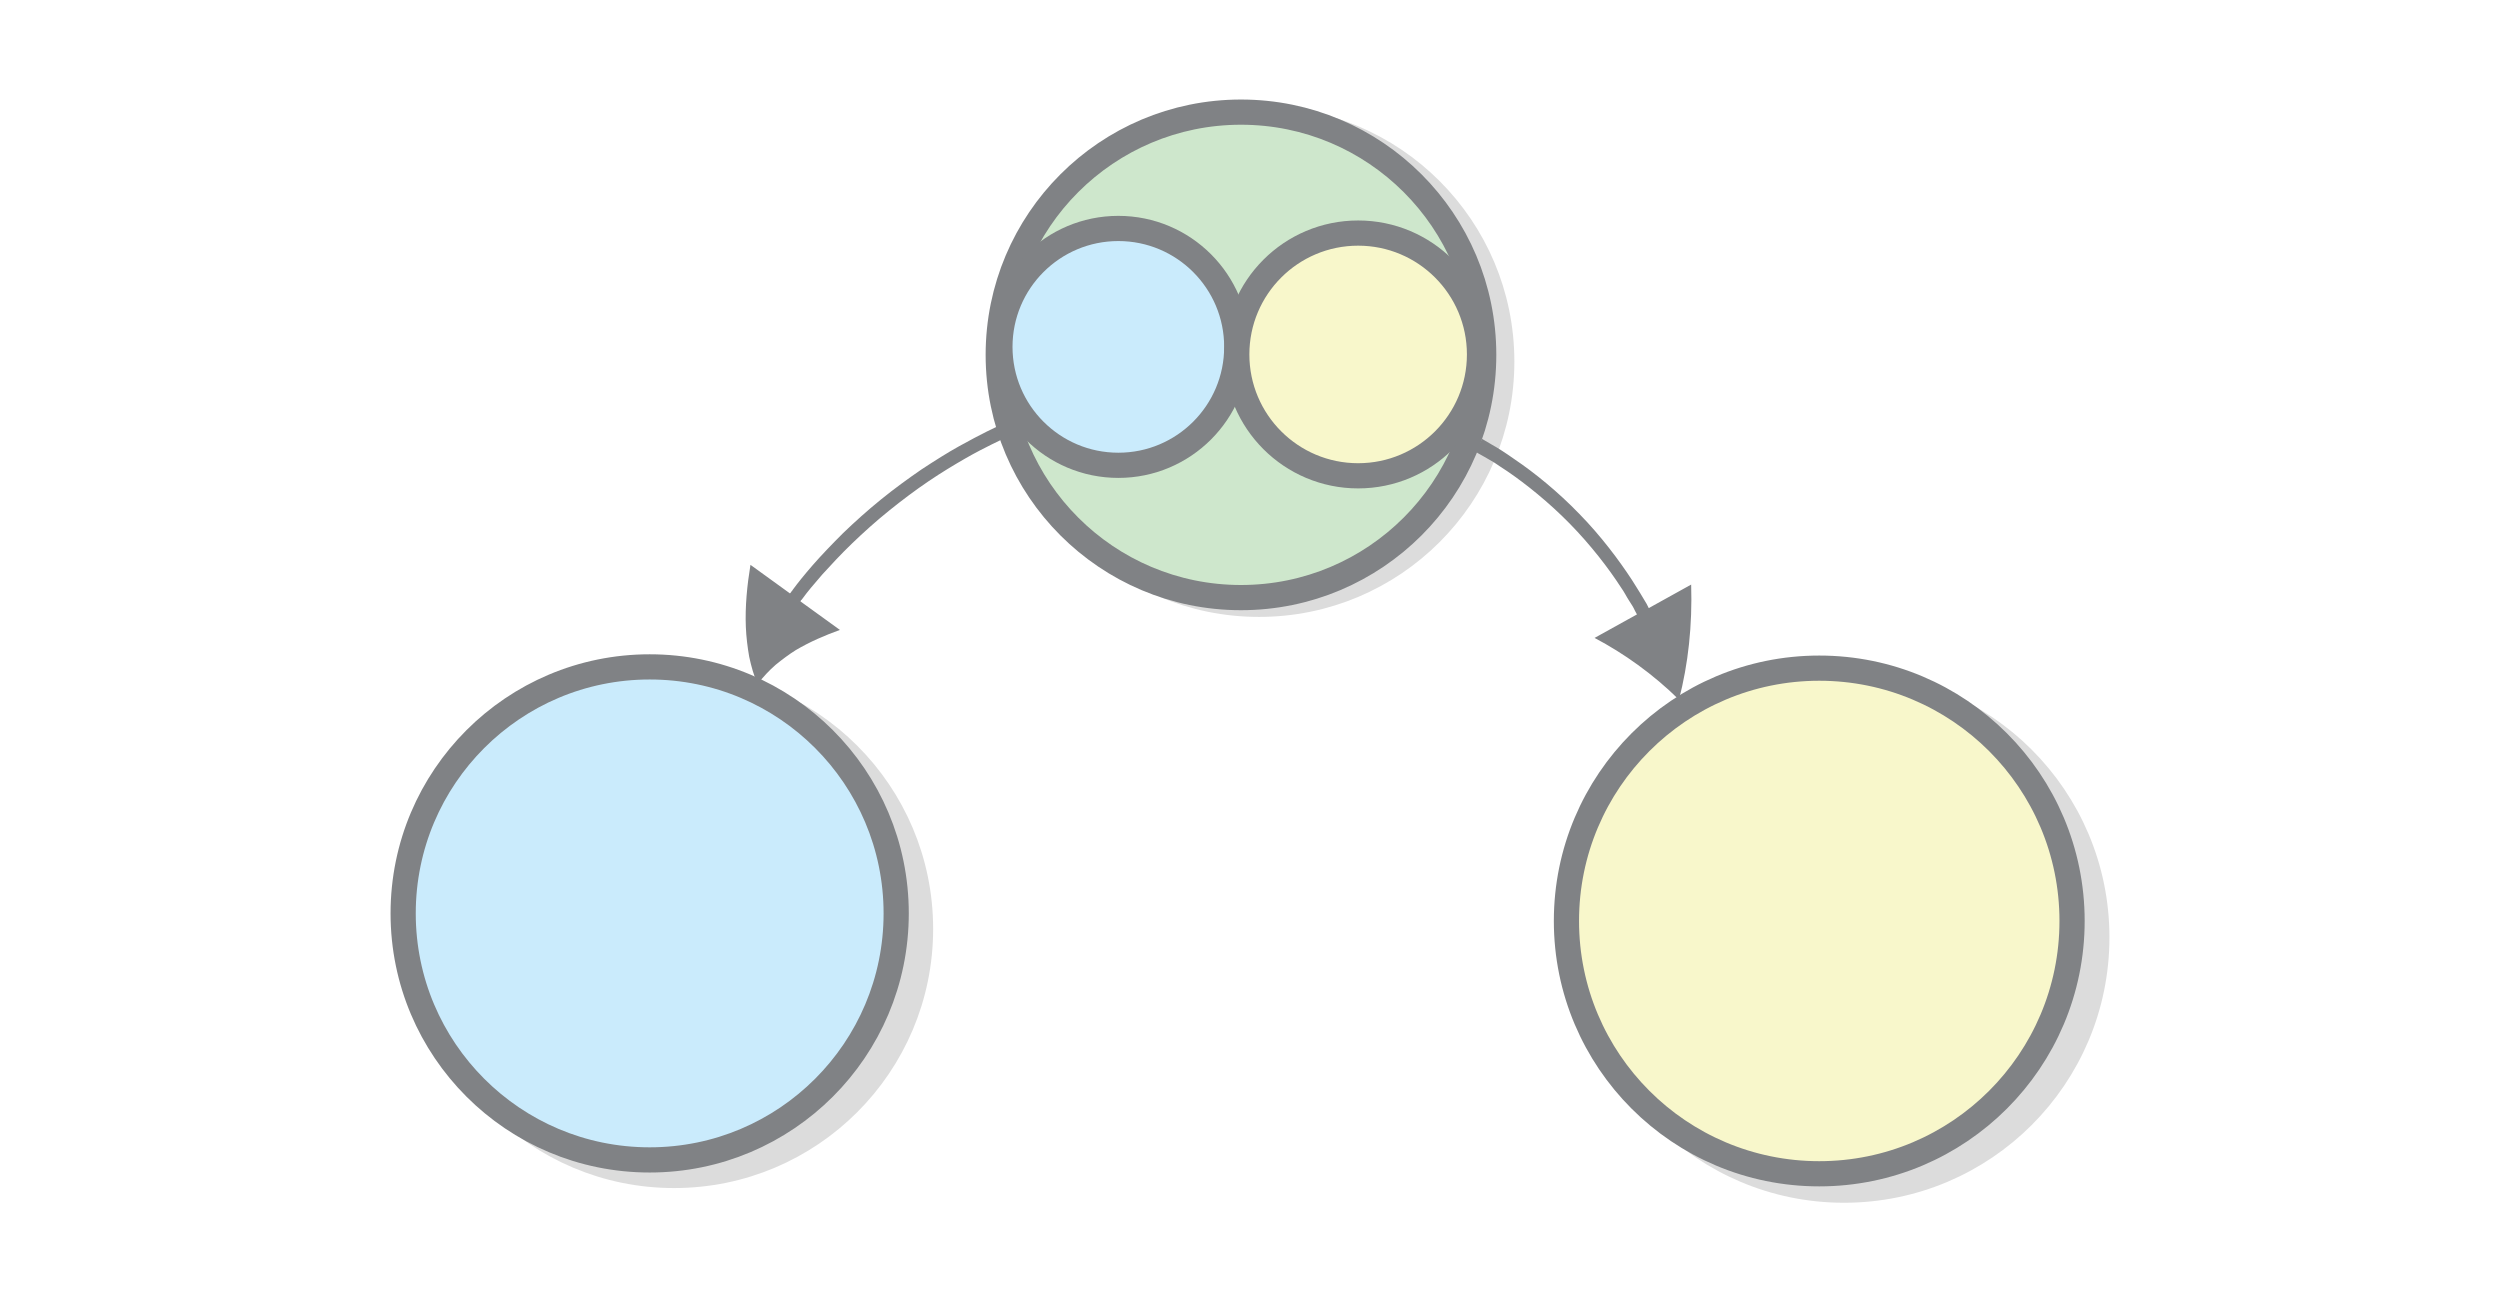
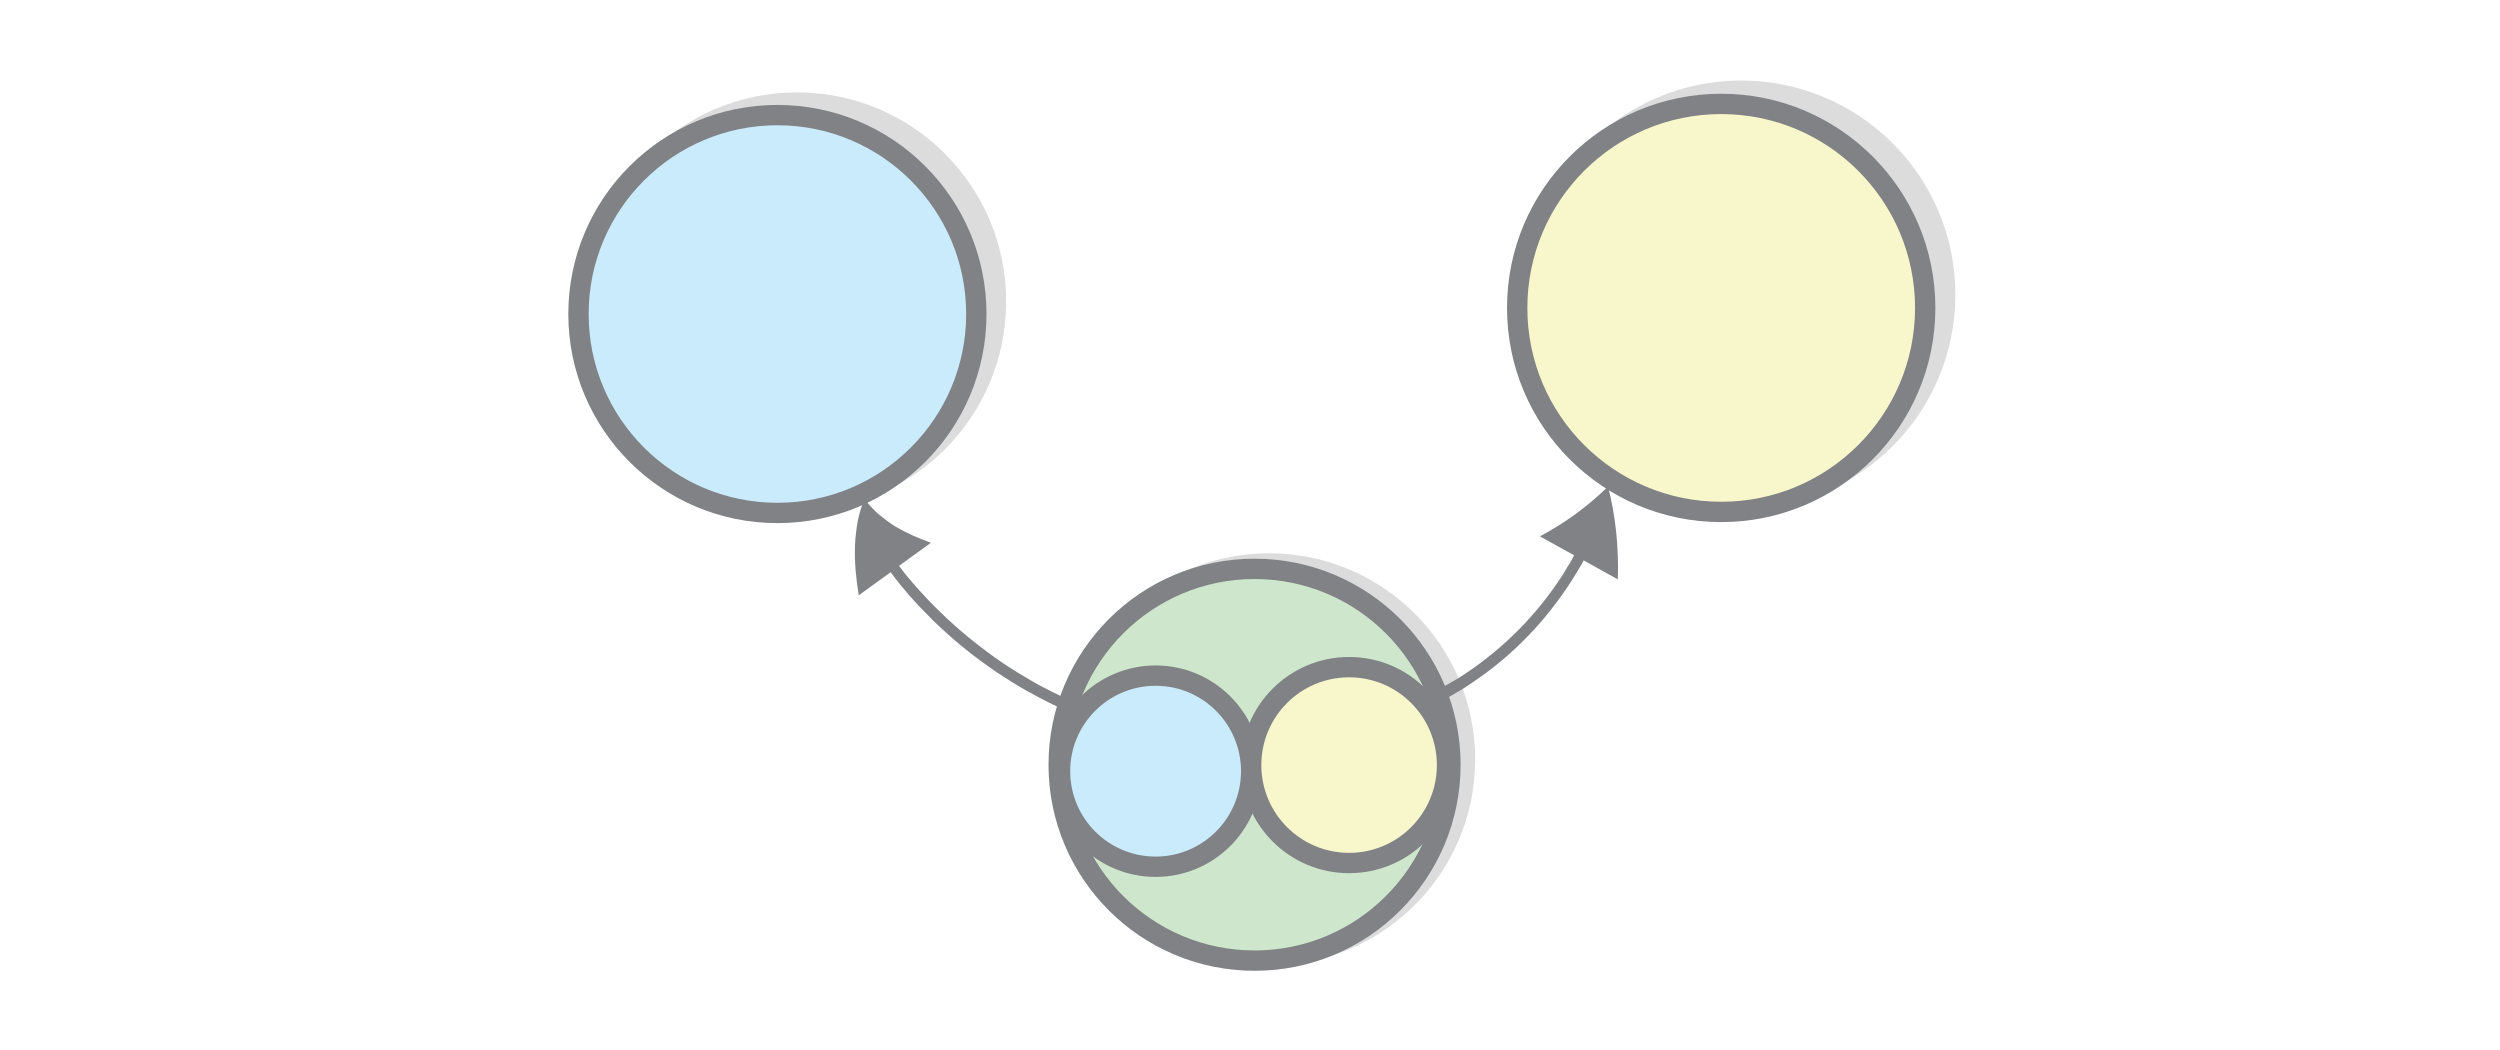
- <svg xmlns="http://www.w3.org/2000/svg" viewBox="0 0 595.3 312">
-   <circle r="57.8" cy="86.1" cx="299.8" stroke-miterlimit="10" opacity=".14" stroke="#000" stroke-width="6" />
-   <circle r="57.8" cy="84.5" cx="295.5" stroke-miterlimit="10" fill="#cee7cc" stroke="#808285" stroke-width="6" />
-   <circle r="58.7" cy="221.2" cx="160.5" stroke-miterlimit="10" opacity=".14" stroke="#000" stroke-width="6" />
-   <circle r="58.7" cy="217.5" cx="154.7" stroke-miterlimit="10" fill="#caebfc" stroke="#808285" stroke-width="6" />
-   <circle r="60.2" cy="223.2" cx="439.1" stroke-miterlimit="10" opacity=".14" stroke="#000" stroke-width="6" />
-   <circle r="60.2" cy="219.3" cx="433.2" stroke-miterlimit="10" fill="#f8f7cb" stroke="#808285" stroke-width="6" />
-   <circle r="28.2" cy="82.6" cx="266.3" stroke-miterlimit="10" fill="#caebfc" stroke="#808285" stroke-width="6" />
-   <circle r="28.9" cy="84.4" cx="323.4" stroke-miterlimit="10" fill="#f8f7cb" stroke="#808285" stroke-width="6" />
-   <path d="M237.4 101.6s-.9.4-2.5 1.2c-1.6.8-3.9 2-6.6 3.5-2.7 1.5-5.7 3.4-8.9 5.5-3.2 2.2-6.5 4.6-9.7 7.2-3.2 2.6-6.2 5.3-9 8-2.7 2.7-5.2 5.3-7.2 7.6s-3.6 4.3-4.7 5.8c-.1.2-.2.3-.3.4-.1.1-.1.2-.2.3l-.2.2-9.4-6.8c-.8 4.9-1.3 9.9-1.1 14.8.1 2.4.4 4.8.8 7.1.5 2.3 1.1 4.5 2 6.5 1.3-1.7 2.8-3.3 4.3-4.6 1.6-1.3 3.2-2.5 4.8-3.5 3.4-2 6.9-3.5 10.5-4.8l-9.4-6.8s.1-.1.1-.2.1-.1.2-.2.2-.3.3-.4c1-1.4 2.6-3.3 4.6-5.6 2-2.2 4.4-4.8 7.1-7.4 2.7-2.6 5.7-5.3 8.8-7.8 3.1-2.5 6.3-4.9 9.4-7 3.1-2.1 6.1-3.9 8.7-5.4 2.6-1.5 4.8-2.6 6.4-3.4 1.6-.8 2.5-1.2 2.5-1.2zM351.4 107.6s.8.5 2.1 1.2c.7.4 1.5.9 2.4 1.4.9.6 1.9 1.3 3 2 4.4 3 9.9 7.4 14.9 12.5s9.3 10.7 12.2 15.2c.8 1.1 1.3 2.2 1.9 3.1.6.9 1.1 1.7 1.4 2.4.3.6.5.9.5.9l-10.1 5.6c7 3.7 13.9 8.6 20.1 14.7 2.2-8.5 3.2-17.7 2.9-27.4l-10.1 5.6-.5-1c-.4-.7-.9-1.5-1.5-2.5-.6-.9-1.2-2-2-3.2-3-4.6-7.4-10.5-12.5-15.7-5.1-5.3-10.8-9.9-15.4-13-1.1-.8-2.2-1.5-3.1-2.1-.9-.6-1.8-1.1-2.5-1.5-1.4-.8-2.2-1.3-2.2-1.3z" fill="#808285" />
+ <svg xmlns="http://www.w3.org/2000/svg" viewBox="0 0 595.3 250" version="1.1" id="svg6134" width="595.3" height="250">
+   <defs id="defs6138" />
+   <circle r="46.642" cy="-180.809" cx="302.205" stroke-miterlimit="10" opacity="0.14" stroke="#000000" stroke-width="4.842" id="circle6116" transform="scale(1,-1)" />
+   <circle r="46.642" cy="-182.101" cx="298.735" stroke-miterlimit="10" fill="#cee7cc" stroke="#808285" stroke-width="4.842" id="circle6118" transform="scale(1,-1)" />
+   <circle r="47.368" cy="-71.79" cx="189.796" stroke-miterlimit="10" opacity="0.14" stroke="#000000" stroke-width="4.842" id="circle6120" transform="scale(1,-1)" />
+   <circle r="47.368" cy="-74.776" cx="185.116" stroke-miterlimit="10" fill="#caebfc" stroke="#808285" stroke-width="4.842" id="circle6122" transform="scale(1,-1)" />
+   <circle r="48.579" cy="-70.176" cx="414.613" stroke-miterlimit="10" opacity="0.14" stroke="#000000" stroke-width="4.842" id="circle6124" transform="scale(1,-1)" />
+   <circle r="48.579" cy="-73.323" cx="409.852" stroke-miterlimit="10" fill="#f8f7cb" stroke="#808285" stroke-width="4.842" id="circle6126" transform="scale(1,-1)" />
+   <circle r="22.756" cy="-183.634" cx="275.172" stroke-miterlimit="10" fill="#caebfc" stroke="#808285" stroke-width="4.842" id="circle6128" transform="scale(1,-1)" />
+   <circle r="23.321" cy="-182.181" cx="321.249" stroke-miterlimit="10" fill="#f8f7cb" stroke="#808285" stroke-width="4.842" id="circle6130" transform="scale(1,-1)" />
+   <path d="m 251.851,168.302 c 0,0 -0.726,-0.323 -2.017,-0.968 -1.291,-0.646 -3.147,-1.614 -5.326,-2.824 -2.179,-1.21 -4.6,-2.744 -7.182,-4.438 -2.582,-1.775 -5.245,-3.712 -7.827,-5.81 -2.582,-2.098 -5.003,-4.277 -7.263,-6.456 -2.179,-2.179 -4.196,-4.277 -5.81,-6.133 -1.614,-1.856 -2.905,-3.47 -3.793,-4.68 -0.081,-0.161 -0.161,-0.242 -0.242,-0.323 -0.081,-0.081 -0.081,-0.161 -0.161,-0.242 l -0.161,-0.161 -7.585,5.487 c -0.646,-3.954 -1.049,-7.989 -0.888,-11.943 0.081,-1.937 0.323,-3.873 0.646,-5.729 0.403,-1.856 0.888,-3.631 1.614,-5.245 1.049,1.372 2.259,2.663 3.47,3.712 1.291,1.049 2.582,2.017 3.873,2.824 2.744,1.614 5.568,2.824 8.473,3.873 l -7.585,5.487 c 0,0 0.081,0.081 0.081,0.161 0,0.081 0.081,0.081 0.161,0.161 0.081,0.081 0.161,0.242 0.242,0.323 0.807,1.13 2.098,2.663 3.712,4.519 1.614,1.775 3.551,3.873 5.729,5.971 2.179,2.098 4.6,4.277 7.101,6.294 2.502,2.017 5.084,3.954 7.585,5.649 2.502,1.695 4.922,3.147 7.021,4.358 2.098,1.21 3.873,2.098 5.165,2.744 1.291,0.646 2.017,0.968 2.017,0.968 z m 91.993,-4.842 c 0,0 0.646,-0.403 1.695,-0.968 0.565,-0.323 1.21,-0.726 1.937,-1.13 0.726,-0.484 1.533,-1.049 2.421,-1.614 3.551,-2.421 7.989,-5.971 12.024,-10.087 4.035,-4.115 7.505,-8.634 9.845,-12.266 0.646,-0.888 1.049,-1.775 1.533,-2.502 0.484,-0.726 0.888,-1.372 1.13,-1.937 0.242,-0.484 0.403,-0.726 0.403,-0.726 l -8.15,-4.519 c 5.649,-2.986 11.217,-6.94 16.22,-11.862 1.775,6.859 2.582,14.283 2.34,22.111 l -8.15,-4.519 -0.403,0.807 c -0.323,0.565 -0.726,1.21 -1.21,2.017 -0.484,0.726 -0.968,1.614 -1.614,2.582 -2.421,3.712 -5.971,8.473 -10.087,12.669 -4.115,4.277 -8.715,7.989 -12.427,10.49 -0.888,0.646 -1.775,1.21 -2.502,1.695 -0.726,0.484 -1.453,0.888 -2.017,1.21 -1.13,0.646 -1.775,1.049 -1.775,1.049 z" fill="#808285" id="path6132" style="stroke-width:0.807" />
</svg>
